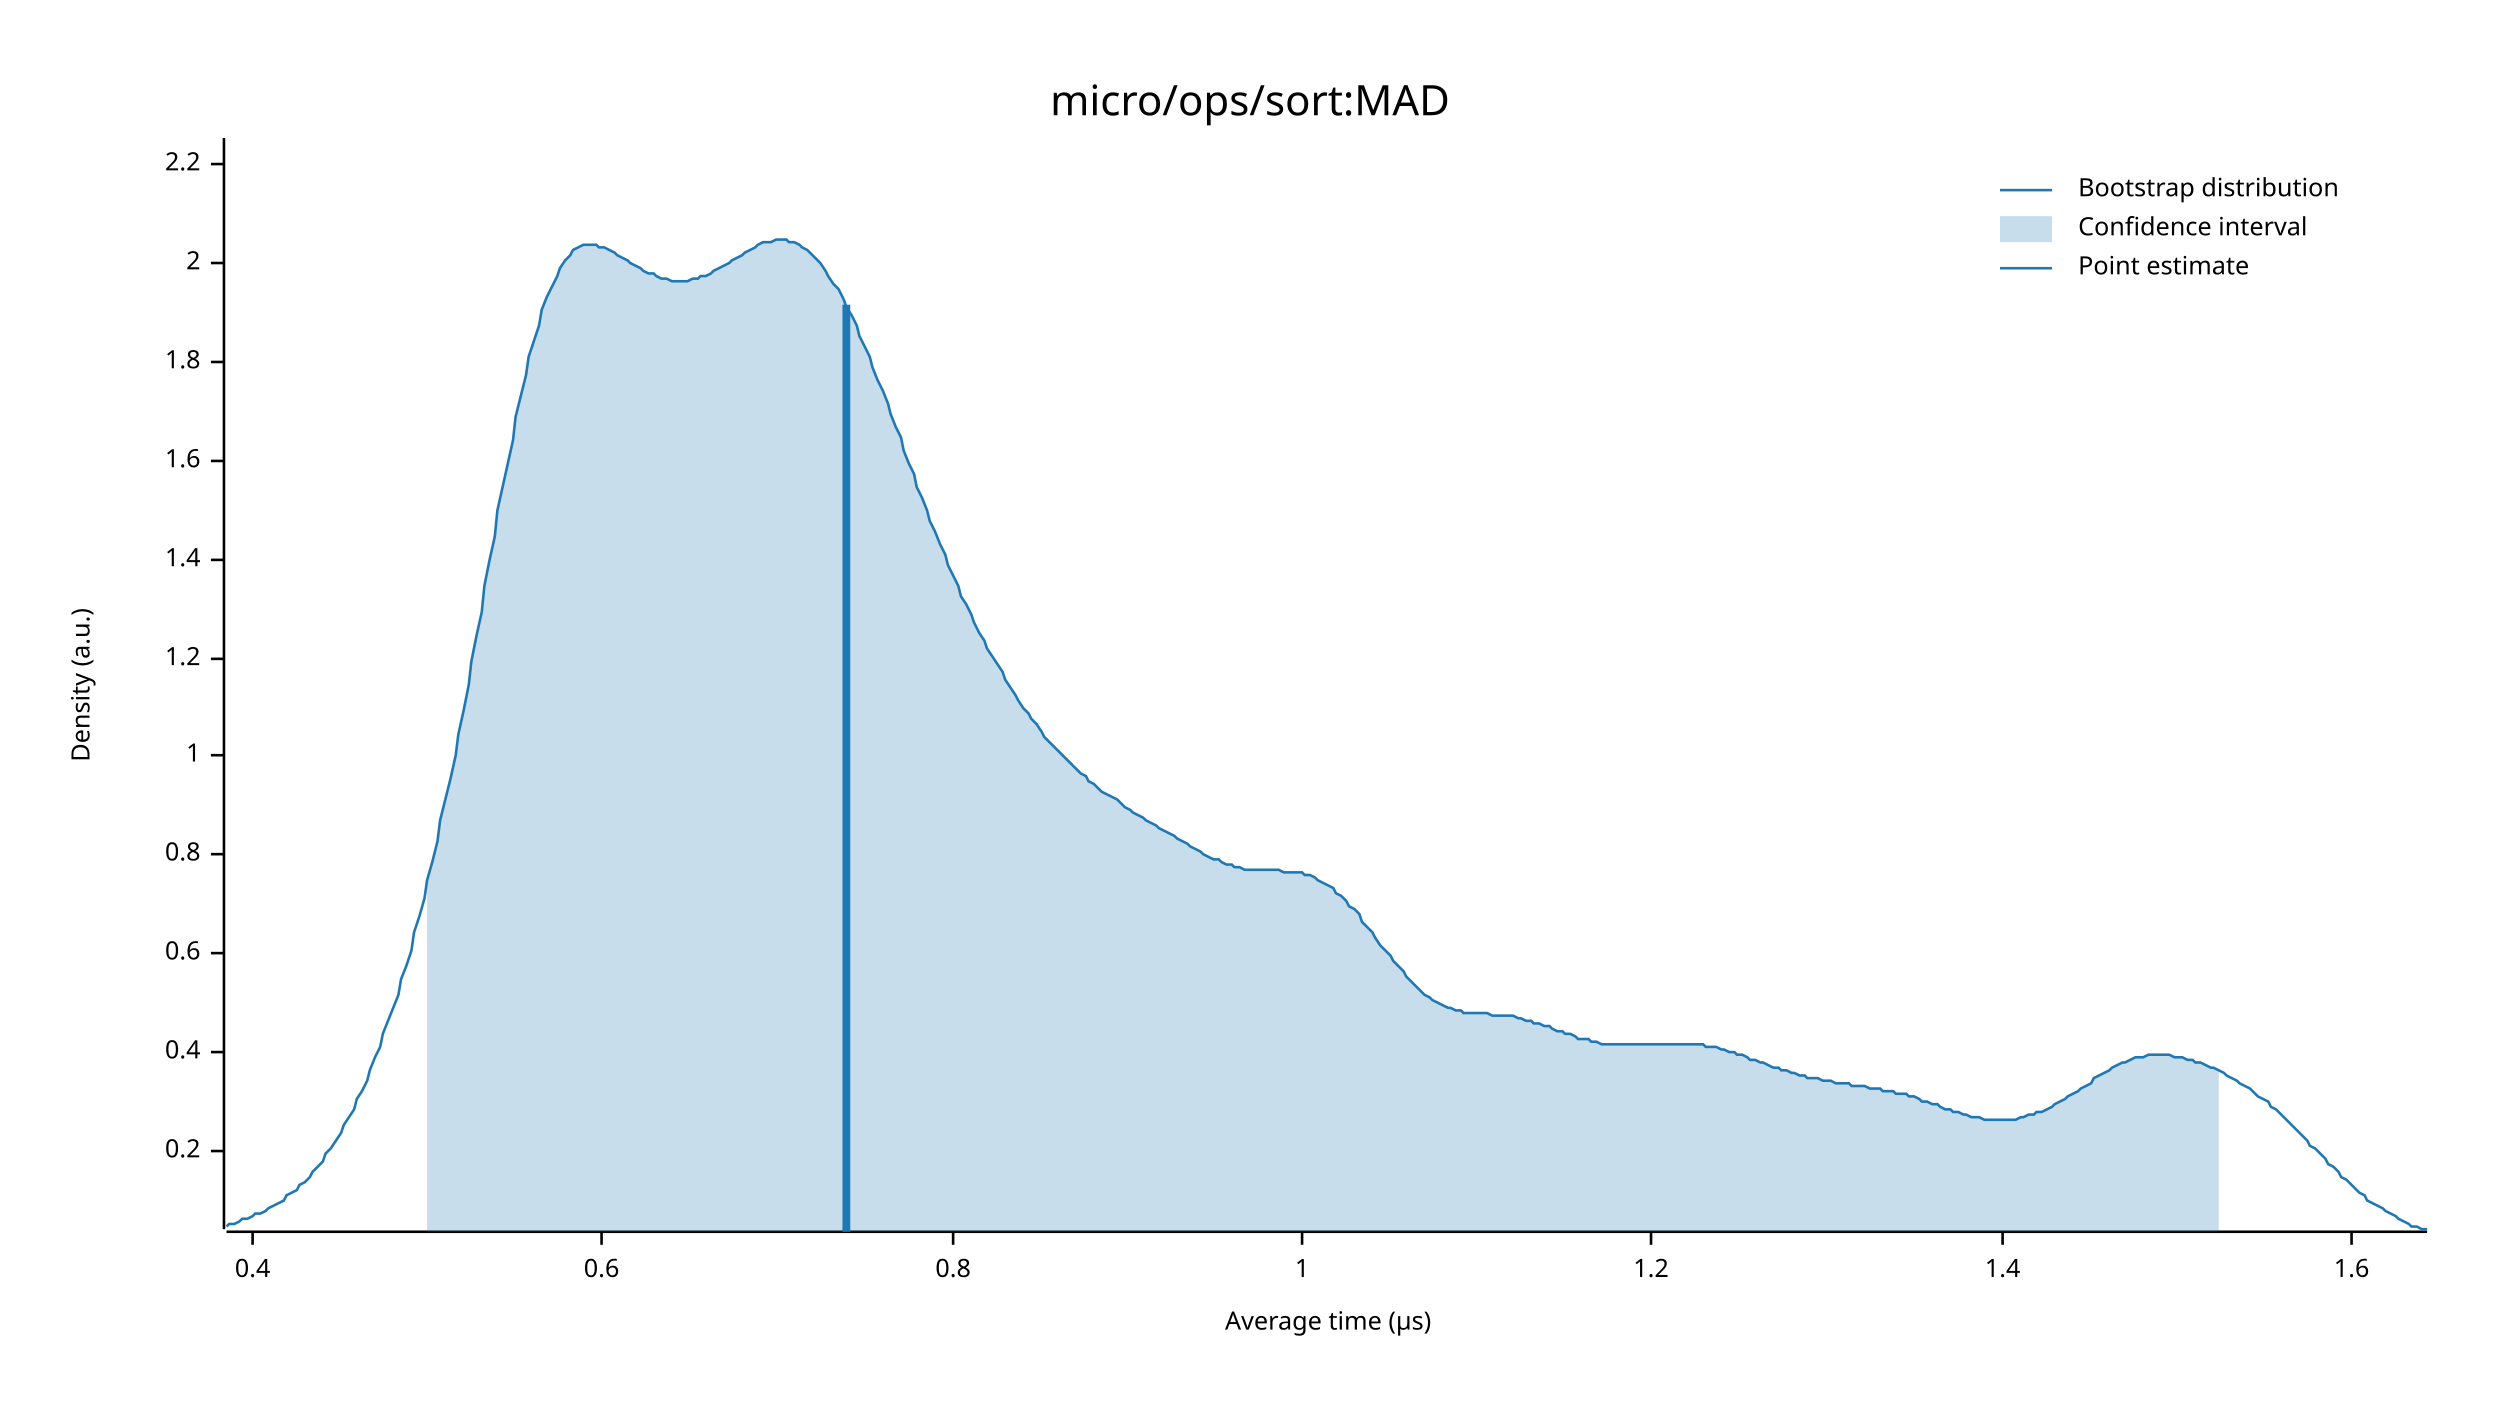
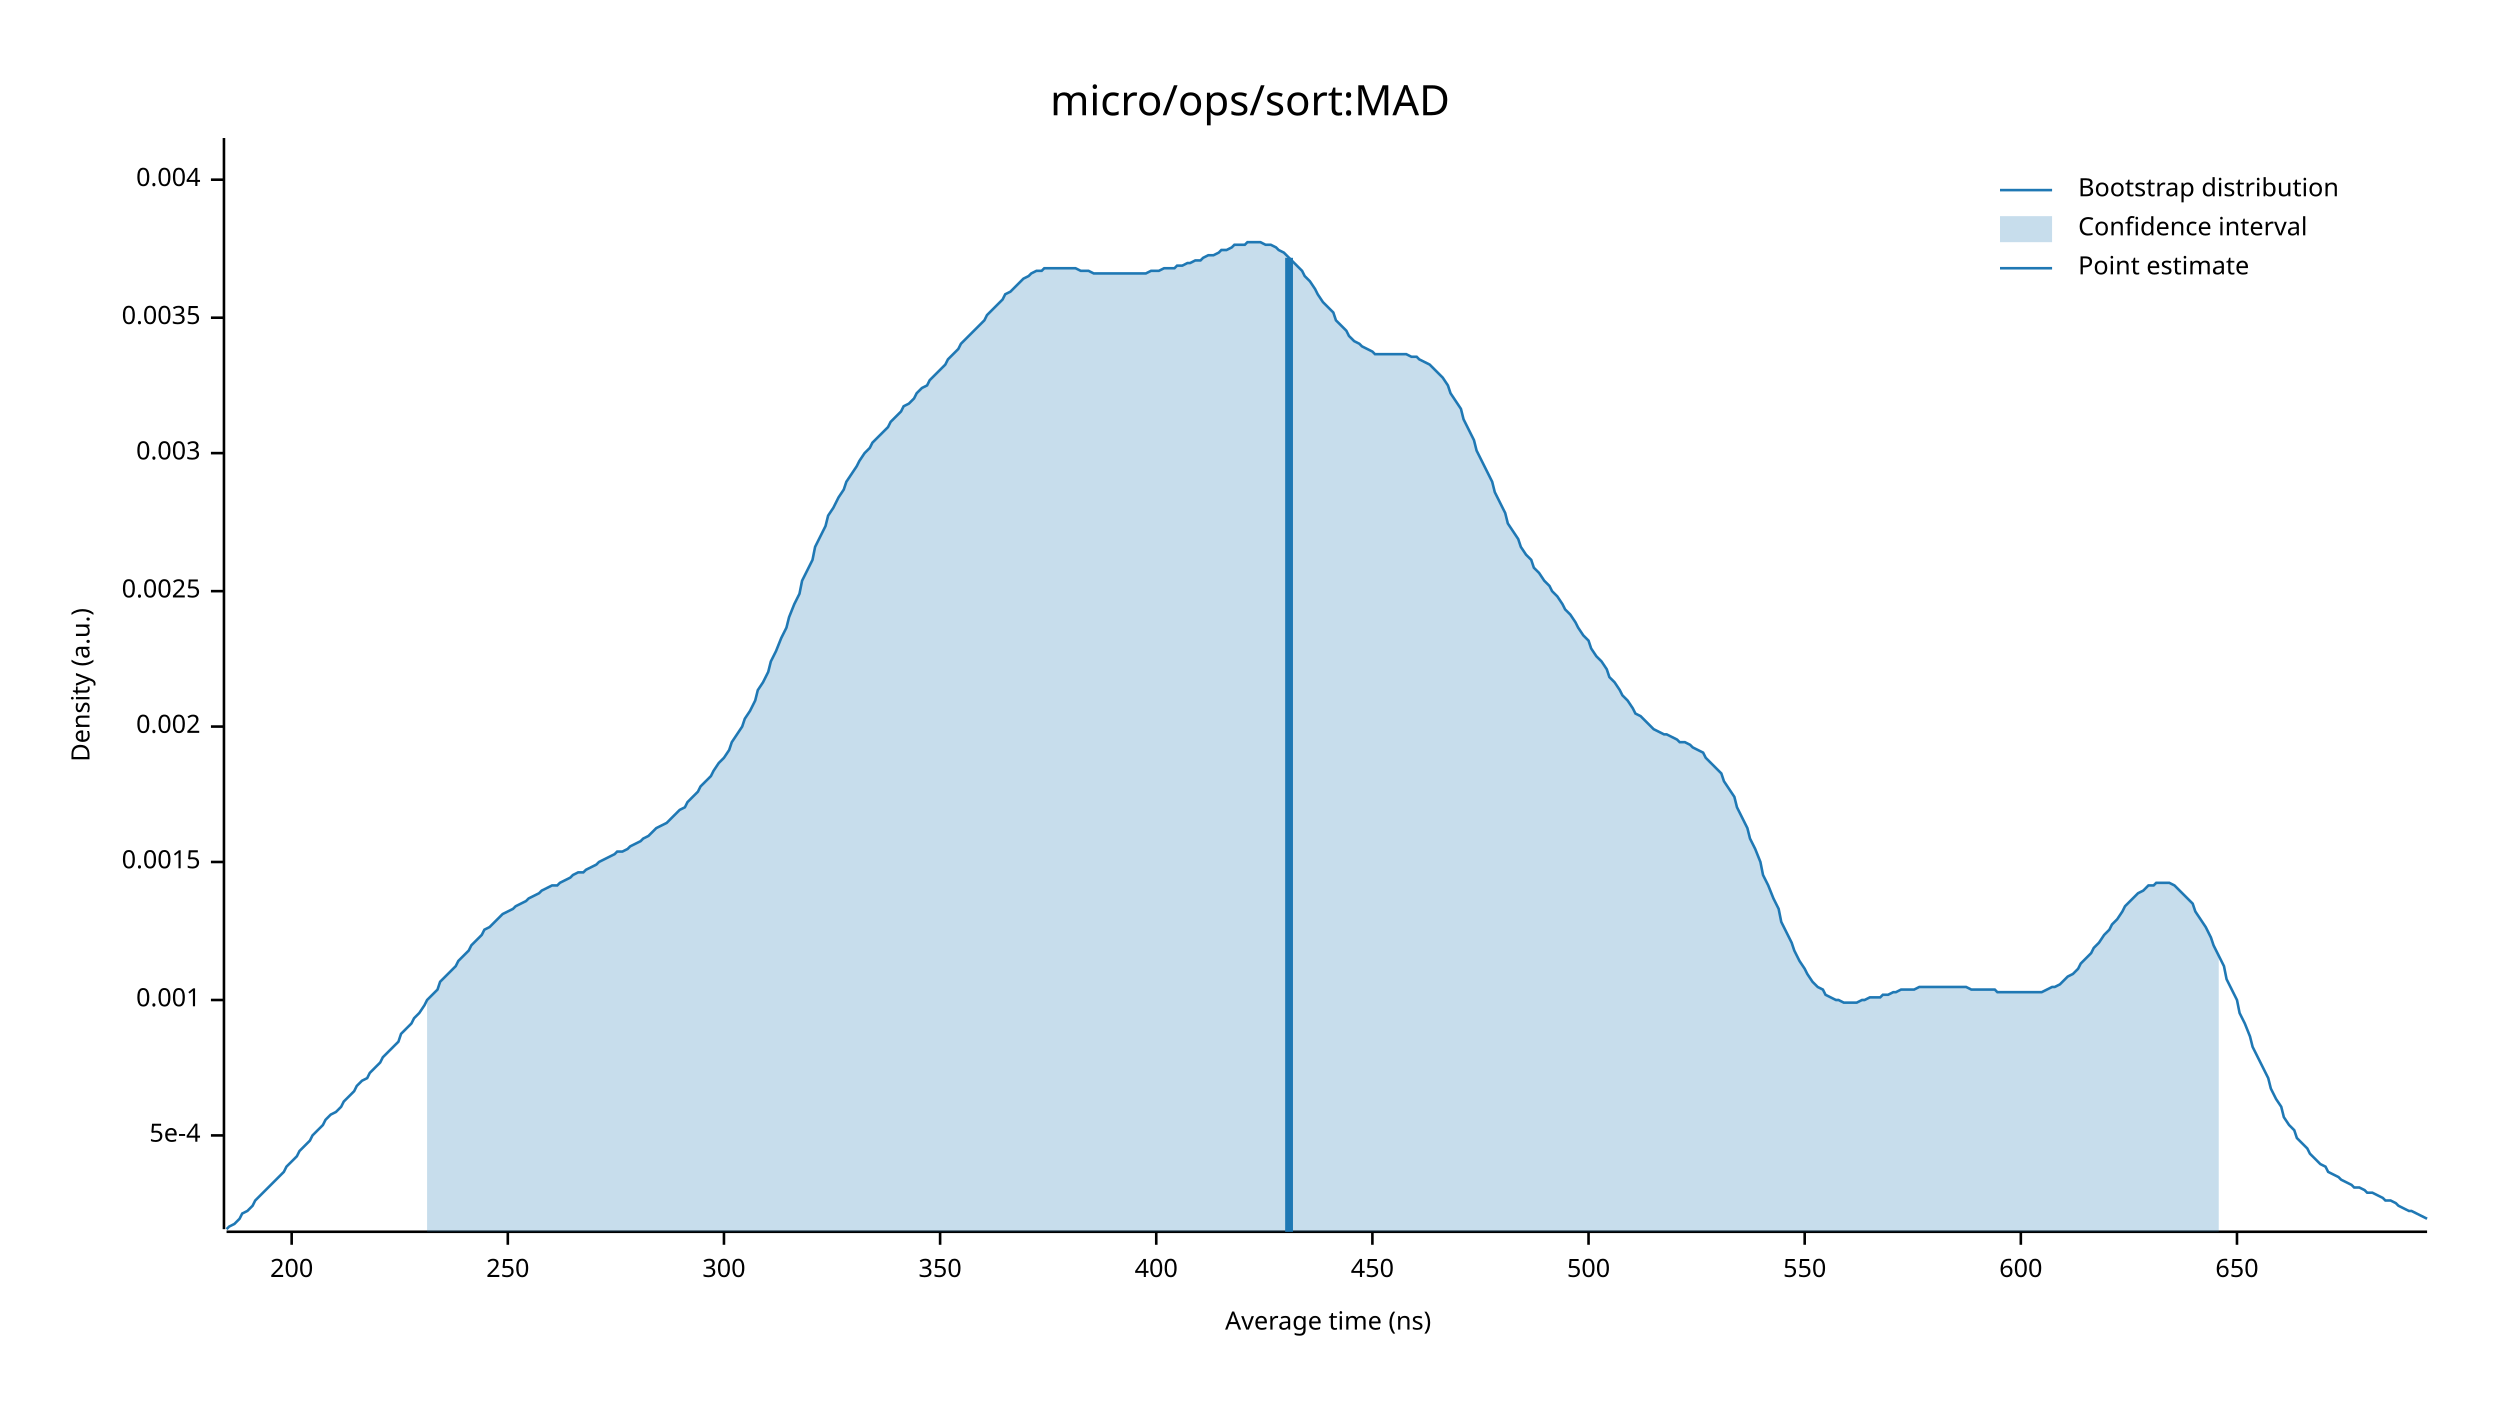
<svg xmlns="http://www.w3.org/2000/svg" width="960" height="540" viewBox="0 0 960 540">
  <text x="480" y="32" dy="0.76em" text-anchor="middle" font-family="sans-serif" font-size="16.129" opacity="1" fill="#000000">
micro/ops/sort:MAD
</text>
  <text x="27" y="263" dy="0.76em" text-anchor="middle" font-family="sans-serif" font-size="9.677" opacity="1" fill="#000000" transform="rotate(270, 27, 263)">
Density (a.u.)
</text>
  <text x="510" y="513" dy="-0.5ex" text-anchor="middle" font-family="sans-serif" font-size="9.677" opacity="1" fill="#000000">
- Average time (µs)
+ Average time (ns)
</text>
  <polyline fill="none" opacity="1" stroke="#000000" stroke-width="1" points="86,53 86,472 " />
-   <text x="77" y="442" dy="0.5ex" text-anchor="end" font-family="sans-serif" font-size="9.677" opacity="1" fill="#000000">
- 0.2
+   <text x="77" y="436" dy="0.5ex" text-anchor="end" font-family="sans-serif" font-size="9.677" opacity="1" fill="#000000">
+ 5e-4
</text>
-   <polyline fill="none" opacity="1" stroke="#000000" stroke-width="1" points="81,442 86,442 " />
-   <text x="77" y="404" dy="0.5ex" text-anchor="end" font-family="sans-serif" font-size="9.677" opacity="1" fill="#000000">
- 0.4
+   <polyline fill="none" opacity="1" stroke="#000000" stroke-width="1" points="81,436 86,436 " />
+   <text x="77" y="384" dy="0.5ex" text-anchor="end" font-family="sans-serif" font-size="9.677" opacity="1" fill="#000000">
+ 0.001
</text>
-   <polyline fill="none" opacity="1" stroke="#000000" stroke-width="1" points="81,404 86,404 " />
-   <text x="77" y="366" dy="0.5ex" text-anchor="end" font-family="sans-serif" font-size="9.677" opacity="1" fill="#000000">
- 0.6
+   <polyline fill="none" opacity="1" stroke="#000000" stroke-width="1" points="81,384 86,384 " />
+   <text x="77" y="331" dy="0.5ex" text-anchor="end" font-family="sans-serif" font-size="9.677" opacity="1" fill="#000000">
+ 0.0015
</text>
-   <polyline fill="none" opacity="1" stroke="#000000" stroke-width="1" points="81,366 86,366 " />
-   <text x="77" y="328" dy="0.5ex" text-anchor="end" font-family="sans-serif" font-size="9.677" opacity="1" fill="#000000">
- 0.8
+   <polyline fill="none" opacity="1" stroke="#000000" stroke-width="1" points="81,331 86,331 " />
+   <text x="77" y="279" dy="0.5ex" text-anchor="end" font-family="sans-serif" font-size="9.677" opacity="1" fill="#000000">
+ 0.002
</text>
-   <polyline fill="none" opacity="1" stroke="#000000" stroke-width="1" points="81,328 86,328 " />
-   <text x="77" y="290" dy="0.5ex" text-anchor="end" font-family="sans-serif" font-size="9.677" opacity="1" fill="#000000">
- 1
+   <polyline fill="none" opacity="1" stroke="#000000" stroke-width="1" points="81,279 86,279 " />
+   <text x="77" y="227" dy="0.5ex" text-anchor="end" font-family="sans-serif" font-size="9.677" opacity="1" fill="#000000">
+ 0.0025
</text>
-   <polyline fill="none" opacity="1" stroke="#000000" stroke-width="1" points="81,290 86,290 " />
-   <text x="77" y="253" dy="0.5ex" text-anchor="end" font-family="sans-serif" font-size="9.677" opacity="1" fill="#000000">
- 1.2
+   <polyline fill="none" opacity="1" stroke="#000000" stroke-width="1" points="81,227 86,227 " />
+   <text x="77" y="174" dy="0.5ex" text-anchor="end" font-family="sans-serif" font-size="9.677" opacity="1" fill="#000000">
+ 0.003
</text>
-   <polyline fill="none" opacity="1" stroke="#000000" stroke-width="1" points="81,253 86,253 " />
-   <text x="77" y="215" dy="0.5ex" text-anchor="end" font-family="sans-serif" font-size="9.677" opacity="1" fill="#000000">
- 1.4
+   <polyline fill="none" opacity="1" stroke="#000000" stroke-width="1" points="81,174 86,174 " />
+   <text x="77" y="122" dy="0.5ex" text-anchor="end" font-family="sans-serif" font-size="9.677" opacity="1" fill="#000000">
+ 0.0035
</text>
-   <polyline fill="none" opacity="1" stroke="#000000" stroke-width="1" points="81,215 86,215 " />
-   <text x="77" y="177" dy="0.5ex" text-anchor="end" font-family="sans-serif" font-size="9.677" opacity="1" fill="#000000">
- 1.6
+   <polyline fill="none" opacity="1" stroke="#000000" stroke-width="1" points="81,122 86,122 " />
+   <text x="77" y="69" dy="0.5ex" text-anchor="end" font-family="sans-serif" font-size="9.677" opacity="1" fill="#000000">
+ 0.004
</text>
-   <polyline fill="none" opacity="1" stroke="#000000" stroke-width="1" points="81,177 86,177 " />
-   <text x="77" y="139" dy="0.5ex" text-anchor="end" font-family="sans-serif" font-size="9.677" opacity="1" fill="#000000">
- 1.8
+   <polyline fill="none" opacity="1" stroke="#000000" stroke-width="1" points="81,69 86,69 " />
+   <polyline fill="none" opacity="1" stroke="#000000" stroke-width="1" points="87,473 932,473 " />
+   <text x="112" y="483" dy="0.76em" text-anchor="middle" font-family="sans-serif" font-size="9.677" opacity="1" fill="#000000">
+ 200
</text>
-   <polyline fill="none" opacity="1" stroke="#000000" stroke-width="1" points="81,139 86,139 " />
-   <text x="77" y="101" dy="0.5ex" text-anchor="end" font-family="sans-serif" font-size="9.677" opacity="1" fill="#000000">
- 2
+   <polyline fill="none" opacity="1" stroke="#000000" stroke-width="1" points="112,473 112,478 " />
+   <text x="195" y="483" dy="0.76em" text-anchor="middle" font-family="sans-serif" font-size="9.677" opacity="1" fill="#000000">
+ 250
</text>
-   <polyline fill="none" opacity="1" stroke="#000000" stroke-width="1" points="81,101 86,101 " />
-   <text x="77" y="63" dy="0.5ex" text-anchor="end" font-family="sans-serif" font-size="9.677" opacity="1" fill="#000000">
- 2.2
+   <polyline fill="none" opacity="1" stroke="#000000" stroke-width="1" points="195,473 195,478 " />
+   <text x="278" y="483" dy="0.76em" text-anchor="middle" font-family="sans-serif" font-size="9.677" opacity="1" fill="#000000">
+ 300
</text>
-   <polyline fill="none" opacity="1" stroke="#000000" stroke-width="1" points="81,63 86,63 " />
-   <polyline fill="none" opacity="1" stroke="#000000" stroke-width="1" points="87,473 932,473 " />
-   <text x="97" y="483" dy="0.76em" text-anchor="middle" font-family="sans-serif" font-size="9.677" opacity="1" fill="#000000">
- 0.4
+   <polyline fill="none" opacity="1" stroke="#000000" stroke-width="1" points="278,473 278,478 " />
+   <text x="361" y="483" dy="0.76em" text-anchor="middle" font-family="sans-serif" font-size="9.677" opacity="1" fill="#000000">
+ 350
</text>
-   <polyline fill="none" opacity="1" stroke="#000000" stroke-width="1" points="97,473 97,478 " />
-   <text x="231" y="483" dy="0.76em" text-anchor="middle" font-family="sans-serif" font-size="9.677" opacity="1" fill="#000000">
- 0.6
+   <polyline fill="none" opacity="1" stroke="#000000" stroke-width="1" points="361,473 361,478 " />
+   <text x="444" y="483" dy="0.76em" text-anchor="middle" font-family="sans-serif" font-size="9.677" opacity="1" fill="#000000">
+ 400
</text>
-   <polyline fill="none" opacity="1" stroke="#000000" stroke-width="1" points="231,473 231,478 " />
-   <text x="366" y="483" dy="0.76em" text-anchor="middle" font-family="sans-serif" font-size="9.677" opacity="1" fill="#000000">
- 0.8
+   <polyline fill="none" opacity="1" stroke="#000000" stroke-width="1" points="444,473 444,478 " />
+   <text x="527" y="483" dy="0.76em" text-anchor="middle" font-family="sans-serif" font-size="9.677" opacity="1" fill="#000000">
+ 450
</text>
-   <polyline fill="none" opacity="1" stroke="#000000" stroke-width="1" points="366,473 366,478 " />
-   <text x="500" y="483" dy="0.76em" text-anchor="middle" font-family="sans-serif" font-size="9.677" opacity="1" fill="#000000">
- 1
+   <polyline fill="none" opacity="1" stroke="#000000" stroke-width="1" points="527,473 527,478 " />
+   <text x="610" y="483" dy="0.76em" text-anchor="middle" font-family="sans-serif" font-size="9.677" opacity="1" fill="#000000">
+ 500
</text>
-   <polyline fill="none" opacity="1" stroke="#000000" stroke-width="1" points="500,473 500,478 " />
-   <text x="634" y="483" dy="0.76em" text-anchor="middle" font-family="sans-serif" font-size="9.677" opacity="1" fill="#000000">
- 1.2
+   <polyline fill="none" opacity="1" stroke="#000000" stroke-width="1" points="610,473 610,478 " />
+   <text x="693" y="483" dy="0.76em" text-anchor="middle" font-family="sans-serif" font-size="9.677" opacity="1" fill="#000000">
+ 550
</text>
-   <polyline fill="none" opacity="1" stroke="#000000" stroke-width="1" points="634,473 634,478 " />
-   <text x="769" y="483" dy="0.76em" text-anchor="middle" font-family="sans-serif" font-size="9.677" opacity="1" fill="#000000">
- 1.4
+   <polyline fill="none" opacity="1" stroke="#000000" stroke-width="1" points="693,473 693,478 " />
+   <text x="776" y="483" dy="0.76em" text-anchor="middle" font-family="sans-serif" font-size="9.677" opacity="1" fill="#000000">
+ 600
</text>
-   <polyline fill="none" opacity="1" stroke="#000000" stroke-width="1" points="769,473 769,478 " />
-   <text x="903" y="483" dy="0.76em" text-anchor="middle" font-family="sans-serif" font-size="9.677" opacity="1" fill="#000000">
- 1.6
+   <polyline fill="none" opacity="1" stroke="#000000" stroke-width="1" points="776,473 776,478 " />
+   <text x="859" y="483" dy="0.76em" text-anchor="middle" font-family="sans-serif" font-size="9.677" opacity="1" fill="#000000">
+ 650
</text>
-   <polyline fill="none" opacity="1" stroke="#000000" stroke-width="1" points="903,473 903,478 " />
-   <polyline fill="none" opacity="1" stroke="#1F78B4" stroke-width="1" points="87,471 88,470 90,470 92,469 93,468 95,468 97,467 98,466 100,466 102,465 103,464 105,463 107,462 109,461 110,459 112,458 114,457 115,455 117,454 119,452 120,450 122,448 124,446 125,443 127,441 129,438 131,435 132,432 134,429 136,426 137,422 139,419 141,415 142,411 144,406 146,402 147,397 149,392 151,387 153,382 154,376 156,371 158,365 159,358 161,352 163,345 164,338 166,331 168,323 169,315 171,307 173,299 175,290 176,282 178,273 180,263 181,254 183,244 185,235 186,225 188,215 190,206 191,196 193,187 195,178 197,169 198,160 200,152 202,144 203,137 205,131 207,125 208,119 210,114 212,110 214,106 215,103 217,100 219,98 220,96 222,95 224,94 225,94 227,94 229,94 230,95 232,95 234,96 236,97 237,98 239,99 241,100 242,101 244,102 246,103 247,104 249,105 251,105 252,106 254,107 256,107 258,108 259,108 261,108 263,108 264,108 266,107 268,107 269,106 271,106 273,105 274,104 276,103 278,102 280,101 281,100 283,99 285,98 286,97 288,96 290,95 291,94 293,93 295,93 296,93 298,92 300,92 302,92 303,93 305,93 307,94 308,95 310,96 312,98 313,99 315,101 317,104 318,106 320,109 322,111 324,115 325,118 327,121 329,125 330,129 332,133 334,137 335,141 337,146 339,150 341,155 342,159 344,164 346,168 347,173 349,178 351,182 352,187 354,191 356,196 357,200 359,204 361,209 363,213 364,217 366,221 368,225 369,229 371,232 373,236 374,239 376,243 378,246 379,249 381,252 383,255 385,258 386,261 388,264 390,267 391,269 393,272 395,274 396,276 398,278 400,281 401,283 403,285 405,287 407,289 408,290 410,292 412,294 413,295 415,297 417,298 418,300 420,301 422,303 423,304 425,305 427,306 429,307 430,308 432,310 434,311 435,312 437,313 439,314 440,315 442,316 444,317 445,318 447,319 449,320 451,321 452,322 454,323 456,324 457,325 459,326 461,327 462,328 464,329 466,330 468,330 469,331 471,332 473,332 474,333 476,333 478,334 479,334 481,334 483,334 484,334 486,334 488,334 490,334 491,334 493,335 495,335 496,335 498,335 500,335 501,336 503,336 505,337 506,338 508,339 510,340 512,341 513,343 515,344 517,346 518,348 520,349 522,351 523,354 525,356 527,358 528,360 530,363 532,365 534,367 535,369 537,371 539,373 540,375 542,377 544,379 545,380 547,382 549,383 550,384 552,385 554,386 556,387 557,387 559,388 561,388 562,389 564,389 566,389 567,389 569,389 571,389 573,390 574,390 576,390 578,390 579,390 581,390 583,391 584,391 586,392 588,392 589,393 591,393 593,394 595,394 596,395 598,396 600,396 601,397 603,397 605,398 606,399 608,399 610,399 611,400 613,400 615,401 617,401 618,401 620,401 622,401 623,401 625,401 627,401 628,401 630,401 632,401 633,401 635,401 637,401 639,401 640,401 642,401 644,401 645,401 647,401 649,401 650,401 652,401 654,401 655,402 657,402 659,402 661,403 662,403 664,404 666,404 667,405 669,405 671,406 672,407 674,407 676,408 677,408 679,409 681,410 683,410 684,411 686,411 688,412 689,412 691,413 693,413 694,414 696,414 698,414 700,415 701,415 703,415 705,416 706,416 708,416 710,416 711,417 713,417 715,417 716,417 718,418 720,418 722,418 723,419 725,419 727,419 728,420 730,420 732,420 733,421 735,421 737,422 738,423 740,423 742,424 744,424 745,425 747,426 749,426 750,427 752,427 754,428 755,428 757,429 759,429 760,429 762,430 764,430 766,430 767,430 769,430 771,430 772,430 774,430 776,429 777,429 779,428 781,428 782,427 784,427 786,426 788,425 789,424 791,423 793,422 794,421 796,420 798,419 799,418 801,417 803,416 804,414 806,413 808,412 810,411 811,410 813,409 815,408 816,408 818,407 820,406 821,406 823,406 825,405 827,405 828,405 830,405 832,405 833,405 835,406 837,406 838,406 840,407 842,407 843,408 845,408 847,409 849,410 850,410 852,411 854,412 855,413 857,414 859,415 860,416 862,417 864,418 865,419 867,421 869,422 871,423 872,425 874,426 876,428 877,429 879,431 881,433 882,434 884,436 886,438 887,440 889,441 891,443 893,445 894,447 896,448 898,450 899,452 901,453 903,455 904,456 906,458 908,459 909,461 911,462 913,463 915,464 916,465 918,466 920,467 921,468 923,469 925,470 926,471 928,471 930,472 932,472 " />
-   <polygon opacity="0.25" fill="#1F78B4" points="164,338 166,331 168,323 169,315 171,307 173,299 175,290 176,282 178,273 180,263 181,254 183,244 185,235 186,225 188,215 190,206 191,196 193,187 195,178 197,169 198,160 200,152 202,144 203,137 205,131 207,125 208,119 210,114 212,110 214,106 215,103 217,100 219,98 220,96 222,95 224,94 225,94 227,94 229,94 230,95 232,95 234,96 236,97 237,98 239,99 241,100 242,101 244,102 246,103 247,104 249,105 251,105 252,106 254,107 256,107 258,108 259,108 261,108 263,108 264,108 266,107 268,107 269,106 271,106 273,105 274,104 276,103 278,102 280,101 281,100 283,99 285,98 286,97 288,96 290,95 291,94 293,93 295,93 296,93 298,92 300,92 302,92 303,93 305,93 307,94 308,95 310,96 312,98 313,99 315,101 317,104 318,106 320,109 322,111 324,115 325,118 327,121 329,125 330,129 332,133 334,137 335,141 337,146 339,150 341,155 342,159 344,164 346,168 347,173 349,178 351,182 352,187 354,191 356,196 357,200 359,204 361,209 363,213 364,217 366,221 368,225 369,229 371,232 373,236 374,239 376,243 378,246 379,249 381,252 383,255 385,258 386,261 388,264 390,267 391,269 393,272 395,274 396,276 398,278 400,281 401,283 403,285 405,287 407,289 408,290 410,292 412,294 413,295 415,297 417,298 418,300 420,301 422,303 423,304 425,305 427,306 429,307 430,308 432,310 434,311 435,312 437,313 439,314 440,315 442,316 444,317 445,318 447,319 449,320 451,321 452,322 454,323 456,324 457,325 459,326 461,327 462,328 464,329 466,330 468,330 469,331 471,332 473,332 474,333 476,333 478,334 479,334 481,334 483,334 484,334 486,334 488,334 490,334 491,334 493,335 495,335 496,335 498,335 500,335 501,336 503,336 505,337 506,338 508,339 510,340 512,341 513,343 515,344 517,346 518,348 520,349 522,351 523,354 525,356 527,358 528,360 530,363 532,365 534,367 535,369 537,371 539,373 540,375 542,377 544,379 545,380 547,382 549,383 550,384 552,385 554,386 556,387 557,387 559,388 561,388 562,389 564,389 566,389 567,389 569,389 571,389 573,390 574,390 576,390 578,390 579,390 581,390 583,391 584,391 586,392 588,392 589,393 591,393 593,394 595,394 596,395 598,396 600,396 601,397 603,397 605,398 606,399 608,399 610,399 611,400 613,400 615,401 617,401 618,401 620,401 622,401 623,401 625,401 627,401 628,401 630,401 632,401 633,401 635,401 637,401 639,401 640,401 642,401 644,401 645,401 647,401 649,401 650,401 652,401 654,401 655,402 657,402 659,402 661,403 662,403 664,404 666,404 667,405 669,405 671,406 672,407 674,407 676,408 677,408 679,409 681,410 683,410 684,411 686,411 688,412 689,412 691,413 693,413 694,414 696,414 698,414 700,415 701,415 703,415 705,416 706,416 708,416 710,416 711,417 713,417 715,417 716,417 718,418 720,418 722,418 723,419 725,419 727,419 728,420 730,420 732,420 733,421 735,421 737,422 738,423 740,423 742,424 744,424 745,425 747,426 749,426 750,427 752,427 754,428 755,428 757,429 759,429 760,429 762,430 764,430 766,430 767,430 769,430 771,430 772,430 774,430 776,429 777,429 779,428 781,428 782,427 784,427 786,426 788,425 789,424 791,423 793,422 794,421 796,420 798,419 799,418 801,417 803,416 804,414 806,413 808,412 810,411 811,410 813,409 815,408 816,408 818,407 820,406 821,406 823,406 825,405 827,405 828,405 830,405 832,405 833,405 835,406 837,406 838,406 840,407 842,407 843,408 845,408 847,409 849,410 850,410 852,411 852,473 164,473 " />
-   <polyline fill="none" opacity="1" stroke="#1F78B4" stroke-width="3" points="325,473 325,117 " />
+   <polyline fill="none" opacity="1" stroke="#000000" stroke-width="1" points="859,473 859,478 " />
+   <polyline fill="none" opacity="1" stroke="#1F78B4" stroke-width="1" points="87,472 88,471 90,470 92,468 93,466 95,465 97,463 98,461 100,459 102,457 103,456 105,454 107,452 109,450 110,448 112,446 114,444 115,442 117,440 119,438 120,436 122,434 124,432 125,430 127,428 129,427 131,425 132,423 134,421 136,419 137,417 139,415 141,414 142,412 144,410 146,408 147,406 149,404 151,402 153,400 154,397 156,395 158,393 159,391 161,389 163,386 164,384 166,382 168,380 169,377 171,375 173,373 175,371 176,369 178,367 180,365 181,363 183,361 185,359 186,357 188,356 190,354 191,353 193,351 195,350 197,349 198,348 200,347 202,346 203,345 205,344 207,343 208,342 210,341 212,340 214,340 215,339 217,338 219,337 220,336 222,335 224,335 225,334 227,333 229,332 230,331 232,330 234,329 236,328 237,327 239,327 241,326 242,325 244,324 246,323 247,322 249,321 251,319 252,318 254,317 256,316 258,314 259,313 261,311 263,310 264,308 266,306 268,304 269,302 271,300 273,298 274,296 276,293 278,291 280,288 281,285 283,282 285,279 286,276 288,273 290,269 291,265 293,262 295,258 296,254 298,250 300,245 302,241 303,237 305,232 307,228 308,223 310,219 312,215 313,210 315,206 317,202 318,198 320,195 322,191 324,188 325,185 327,182 329,179 330,177 332,174 334,172 335,170 337,168 339,166 341,164 342,162 344,160 346,158 347,156 349,155 351,153 352,151 354,149 356,148 357,146 359,144 361,142 363,140 364,138 366,136 368,134 369,132 371,130 373,128 374,127 376,125 378,123 379,121 381,119 383,117 385,115 386,113 388,112 390,110 391,109 393,107 395,106 396,105 398,104 400,104 401,103 403,103 405,103 407,103 408,103 410,103 412,103 413,103 415,104 417,104 418,104 420,105 422,105 423,105 425,105 427,105 429,105 430,105 432,105 434,105 435,105 437,105 439,105 440,105 442,104 444,104 445,104 447,103 449,103 451,103 452,102 454,102 456,101 457,101 459,100 461,100 462,99 464,98 466,98 468,97 469,96 471,96 473,95 474,94 476,94 478,94 479,93 481,93 483,93 484,93 486,94 488,94 490,95 491,96 493,97 495,99 496,100 498,102 500,104 501,106 503,108 505,111 506,113 508,116 510,118 512,120 513,123 515,125 517,127 518,129 520,131 522,132 523,133 525,134 527,135 528,136 530,136 532,136 534,136 535,136 537,136 539,136 540,136 542,137 544,137 545,138 547,139 549,140 550,141 552,143 554,145 556,148 557,151 559,154 561,157 562,161 564,165 566,169 567,173 569,177 571,181 573,185 574,189 576,193 578,197 579,201 581,204 583,207 584,210 586,213 588,215 589,218 591,220 593,223 595,225 596,227 598,229 600,232 601,234 603,236 605,239 606,241 608,244 610,246 611,249 613,252 615,254 617,257 618,260 620,262 622,265 623,267 625,269 627,272 628,274 630,275 632,277 633,278 635,280 637,281 639,282 640,282 642,283 644,284 645,285 647,285 649,286 650,287 652,288 654,289 655,291 657,293 659,295 661,297 662,300 664,303 666,306 667,310 669,314 671,318 672,322 674,326 676,331 677,336 679,340 681,345 683,349 684,354 686,358 688,362 689,365 691,369 693,372 694,374 696,377 698,379 700,380 701,382 703,383 705,384 706,384 708,385 710,385 711,385 713,385 715,384 716,384 718,383 720,383 722,383 723,382 725,382 727,381 728,381 730,380 732,380 733,380 735,380 737,379 738,379 740,379 742,379 744,379 745,379 747,379 749,379 750,379 752,379 754,379 755,379 757,380 759,380 760,380 762,380 764,380 766,380 767,381 769,381 771,381 772,381 774,381 776,381 777,381 779,381 781,381 782,381 784,381 786,380 788,379 789,379 791,378 793,376 794,375 796,374 798,372 799,370 801,368 803,366 804,364 806,362 808,359 810,357 811,355 813,353 815,350 816,348 818,346 820,344 821,343 823,342 825,340 827,340 828,339 830,339 832,339 833,339 835,340 837,342 838,343 840,345 842,347 843,350 845,353 847,356 849,360 850,363 852,367 854,371 855,376 857,380 859,384 860,389 862,393 864,398 865,402 867,406 869,410 871,414 872,418 874,422 876,425 877,429 879,432 881,434 882,437 884,439 886,441 887,443 889,445 891,447 893,448 894,450 896,451 898,452 899,453 901,454 903,455 904,456 906,456 908,457 909,458 911,458 913,459 915,460 916,461 918,461 920,462 921,463 923,464 925,465 926,465 928,466 930,467 932,468 " />
+   <polygon opacity="0.25" fill="#1F78B4" points="164,384 166,382 168,380 169,377 171,375 173,373 175,371 176,369 178,367 180,365 181,363 183,361 185,359 186,357 188,356 190,354 191,353 193,351 195,350 197,349 198,348 200,347 202,346 203,345 205,344 207,343 208,342 210,341 212,340 214,340 215,339 217,338 219,337 220,336 222,335 224,335 225,334 227,333 229,332 230,331 232,330 234,329 236,328 237,327 239,327 241,326 242,325 244,324 246,323 247,322 249,321 251,319 252,318 254,317 256,316 258,314 259,313 261,311 263,310 264,308 266,306 268,304 269,302 271,300 273,298 274,296 276,293 278,291 280,288 281,285 283,282 285,279 286,276 288,273 290,269 291,265 293,262 295,258 296,254 298,250 300,245 302,241 303,237 305,232 307,228 308,223 310,219 312,215 313,210 315,206 317,202 318,198 320,195 322,191 324,188 325,185 327,182 329,179 330,177 332,174 334,172 335,170 337,168 339,166 341,164 342,162 344,160 346,158 347,156 349,155 351,153 352,151 354,149 356,148 357,146 359,144 361,142 363,140 364,138 366,136 368,134 369,132 371,130 373,128 374,127 376,125 378,123 379,121 381,119 383,117 385,115 386,113 388,112 390,110 391,109 393,107 395,106 396,105 398,104 400,104 401,103 403,103 405,103 407,103 408,103 410,103 412,103 413,103 415,104 417,104 418,104 420,105 422,105 423,105 425,105 427,105 429,105 430,105 432,105 434,105 435,105 437,105 439,105 440,105 442,104 444,104 445,104 447,103 449,103 451,103 452,102 454,102 456,101 457,101 459,100 461,100 462,99 464,98 466,98 468,97 469,96 471,96 473,95 474,94 476,94 478,94 479,93 481,93 483,93 484,93 486,94 488,94 490,95 491,96 493,97 495,99 496,100 498,102 500,104 501,106 503,108 505,111 506,113 508,116 510,118 512,120 513,123 515,125 517,127 518,129 520,131 522,132 523,133 525,134 527,135 528,136 530,136 532,136 534,136 535,136 537,136 539,136 540,136 542,137 544,137 545,138 547,139 549,140 550,141 552,143 554,145 556,148 557,151 559,154 561,157 562,161 564,165 566,169 567,173 569,177 571,181 573,185 574,189 576,193 578,197 579,201 581,204 583,207 584,210 586,213 588,215 589,218 591,220 593,223 595,225 596,227 598,229 600,232 601,234 603,236 605,239 606,241 608,244 610,246 611,249 613,252 615,254 617,257 618,260 620,262 622,265 623,267 625,269 627,272 628,274 630,275 632,277 633,278 635,280 637,281 639,282 640,282 642,283 644,284 645,285 647,285 649,286 650,287 652,288 654,289 655,291 657,293 659,295 661,297 662,300 664,303 666,306 667,310 669,314 671,318 672,322 674,326 676,331 677,336 679,340 681,345 683,349 684,354 686,358 688,362 689,365 691,369 693,372 694,374 696,377 698,379 700,380 701,382 703,383 705,384 706,384 708,385 710,385 711,385 713,385 715,384 716,384 718,383 720,383 722,383 723,382 725,382 727,381 728,381 730,380 732,380 733,380 735,380 737,379 738,379 740,379 742,379 744,379 745,379 747,379 749,379 750,379 752,379 754,379 755,379 757,380 759,380 760,380 762,380 764,380 766,380 767,381 769,381 771,381 772,381 774,381 776,381 777,381 779,381 781,381 782,381 784,381 786,380 788,379 789,379 791,378 793,376 794,375 796,374 798,372 799,370 801,368 803,366 804,364 806,362 808,359 810,357 811,355 813,353 815,350 816,348 818,346 820,344 821,343 823,342 825,340 827,340 828,339 830,339 832,339 833,339 835,340 837,342 838,343 840,345 842,347 843,350 845,353 847,356 849,360 850,363 852,367 852,473 164,473 " />
+   <polyline fill="none" opacity="1" stroke="#1F78B4" stroke-width="3" points="495,473 495,99 " />
  <text x="798" y="68" dy="0.76em" text-anchor="start" font-family="sans-serif" font-size="9.677" opacity="1" fill="#000000">
Bootstrap distribution
</text>
  <text x="798" y="83" dy="0.76em" text-anchor="start" font-family="sans-serif" font-size="9.677" opacity="1" fill="#000000">
Confidence interval
</text>
  <text x="798" y="98" dy="0.76em" text-anchor="start" font-family="sans-serif" font-size="9.677" opacity="1" fill="#000000">
Point estimate
</text>
  <polyline fill="none" opacity="1" stroke="#1F78B4" stroke-width="1" points="768,73 788,73 " />
  <rect x="768" y="83" width="20" height="10" opacity="0.25" fill="#1F78B4" stroke="none" />
  <polyline fill="none" opacity="1" stroke="#1F78B4" stroke-width="1" points="768,103 788,103 " />
</svg>
